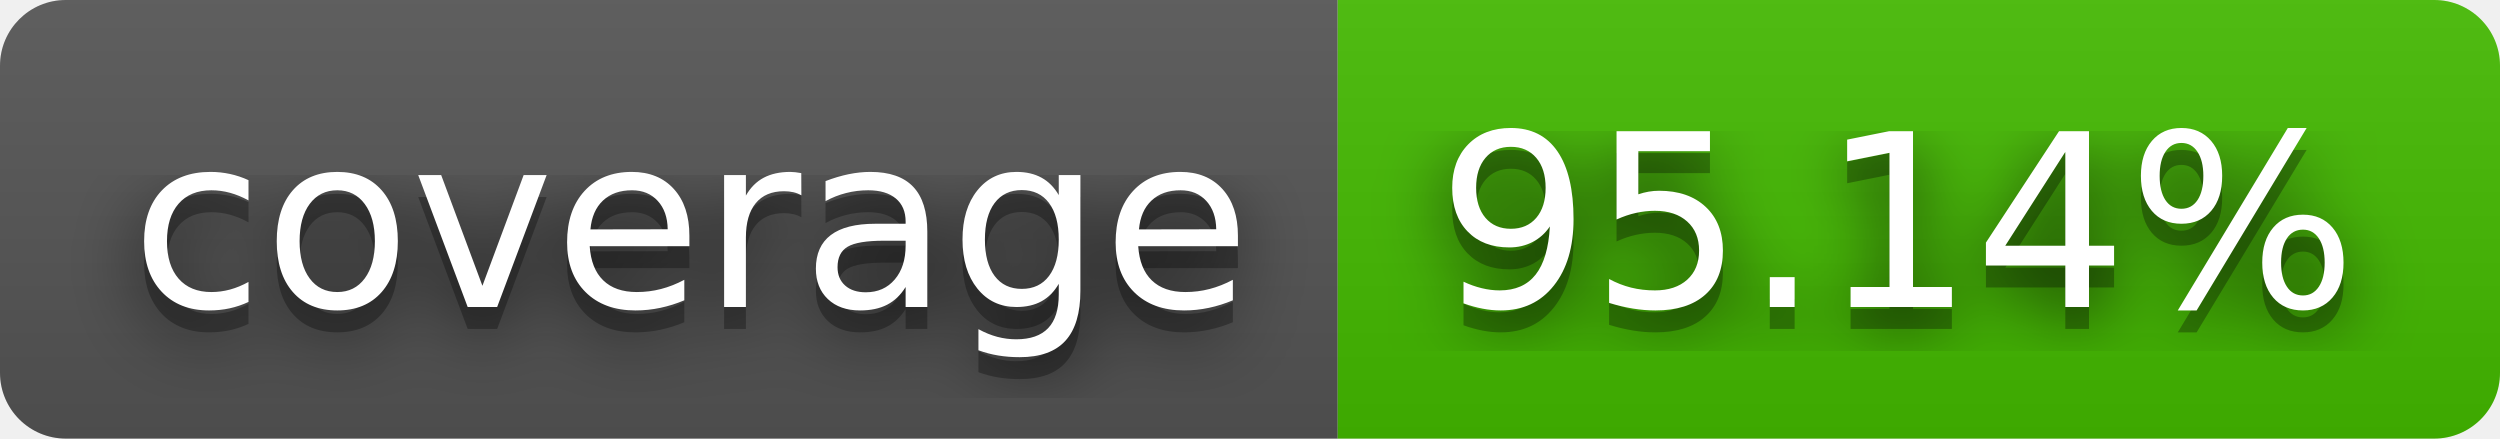
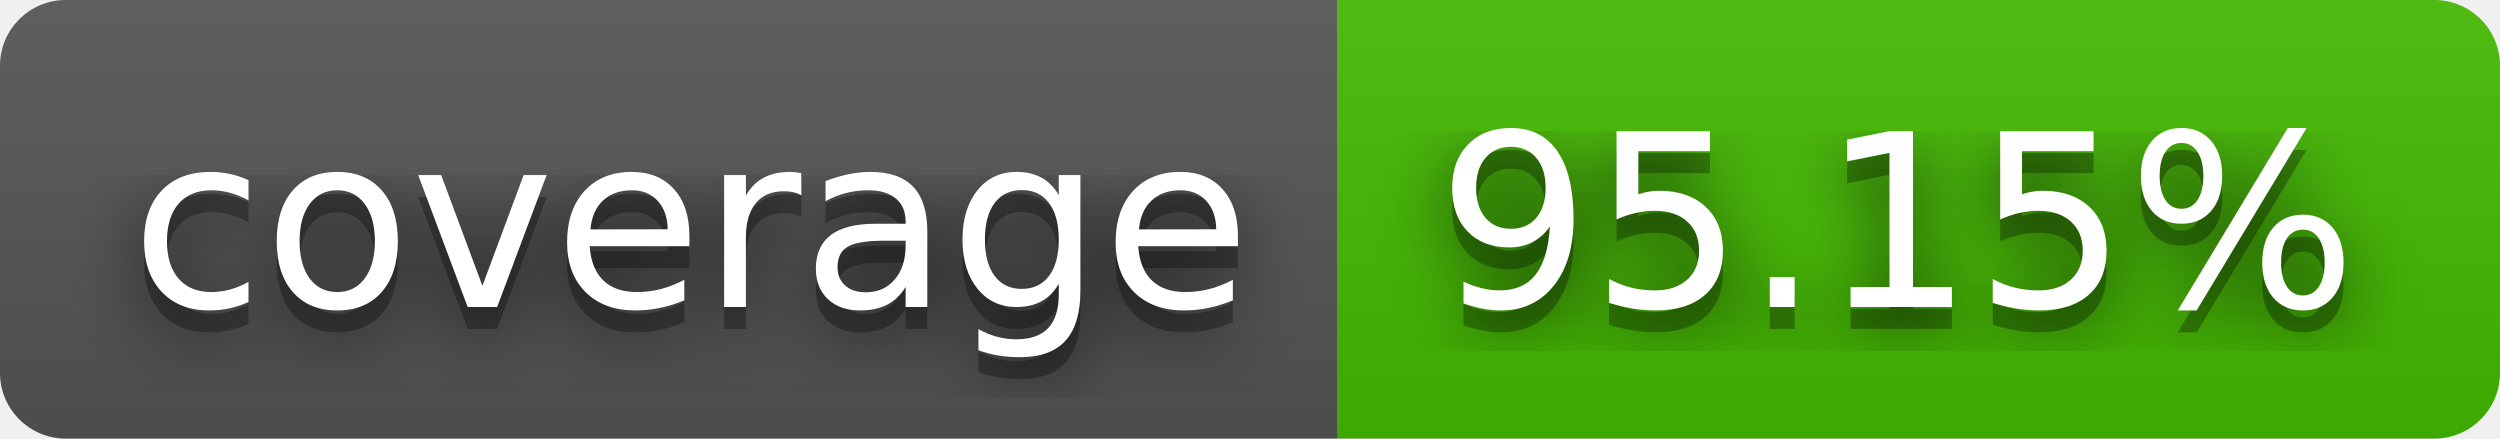
- <svg xmlns="http://www.w3.org/2000/svg" width="114" height="20" role="img" aria-label="coverage: 95.14%">
+ <svg xmlns="http://www.w3.org/2000/svg" width="114" height="20" role="img" aria-label="coverage: 95.15%">
  <filter id="blur">
    <feGaussianBlur in="SourceGraphic" stdDeviation="16" />
  </filter>
  <linearGradient id="s" x2="0" y2="100%">
    <stop offset="0" stop-color="#bbb" stop-opacity=".1" />
    <stop offset="1" stop-opacity=".1" />
  </linearGradient>
  <clipPath id="r">
    <rect width="114" height="20" rx="3" fill="#fff" />
  </clipPath>
  <g clip-path="url(#r)">
    <rect width="61" height="20" fill="#555" />
    <rect x="61" width="53" height="20" fill="#4b0" />
    <rect width="114" height="20" fill="url(#s)" />
  </g>
  <g fill="#fff" text-anchor="middle" font-family="Verdana,Geneva,DejaVu Sans,sans-serif" text-rendering="geometricPrecision" font-size="110">
    <text aria-hidden="true" x="315" y="150" fill="#010101" fill-opacity=".80" filter="url(#blur)" transform="scale(.1)" textLength="510">coverage</text>
    <text aria-hidden="true" x="315" y="150" fill="#010101" fill-opacity=".3" transform="scale(.1)" textLength="510">coverage</text>
    <text x="315" y="140" transform="scale(.1)" fill="#fff" textLength="510">coverage</text>
-     <text aria-hidden="true" x="865" y="150" fill="#010101" fill-opacity=".80" filter="url(#blur)" transform="scale(.1)" textLength="430">95.14%</text>
-     <text aria-hidden="true" x="865" y="150" fill="#010101" fill-opacity=".3" transform="scale(.1)" textLength="430">95.14%</text>
-     <text x="865" y="140" transform="scale(.1)" fill="#fff" textLength="430">95.14%</text>
+     <text aria-hidden="true" x="865" y="150" fill="#010101" fill-opacity=".80" filter="url(#blur)" transform="scale(.1)" textLength="430">95.15%</text>
+     <text aria-hidden="true" x="865" y="150" fill="#010101" fill-opacity=".3" transform="scale(.1)" textLength="430">95.15%</text>
+     <text x="865" y="140" transform="scale(.1)" fill="#fff" textLength="430">95.15%</text>
  </g>
</svg>
